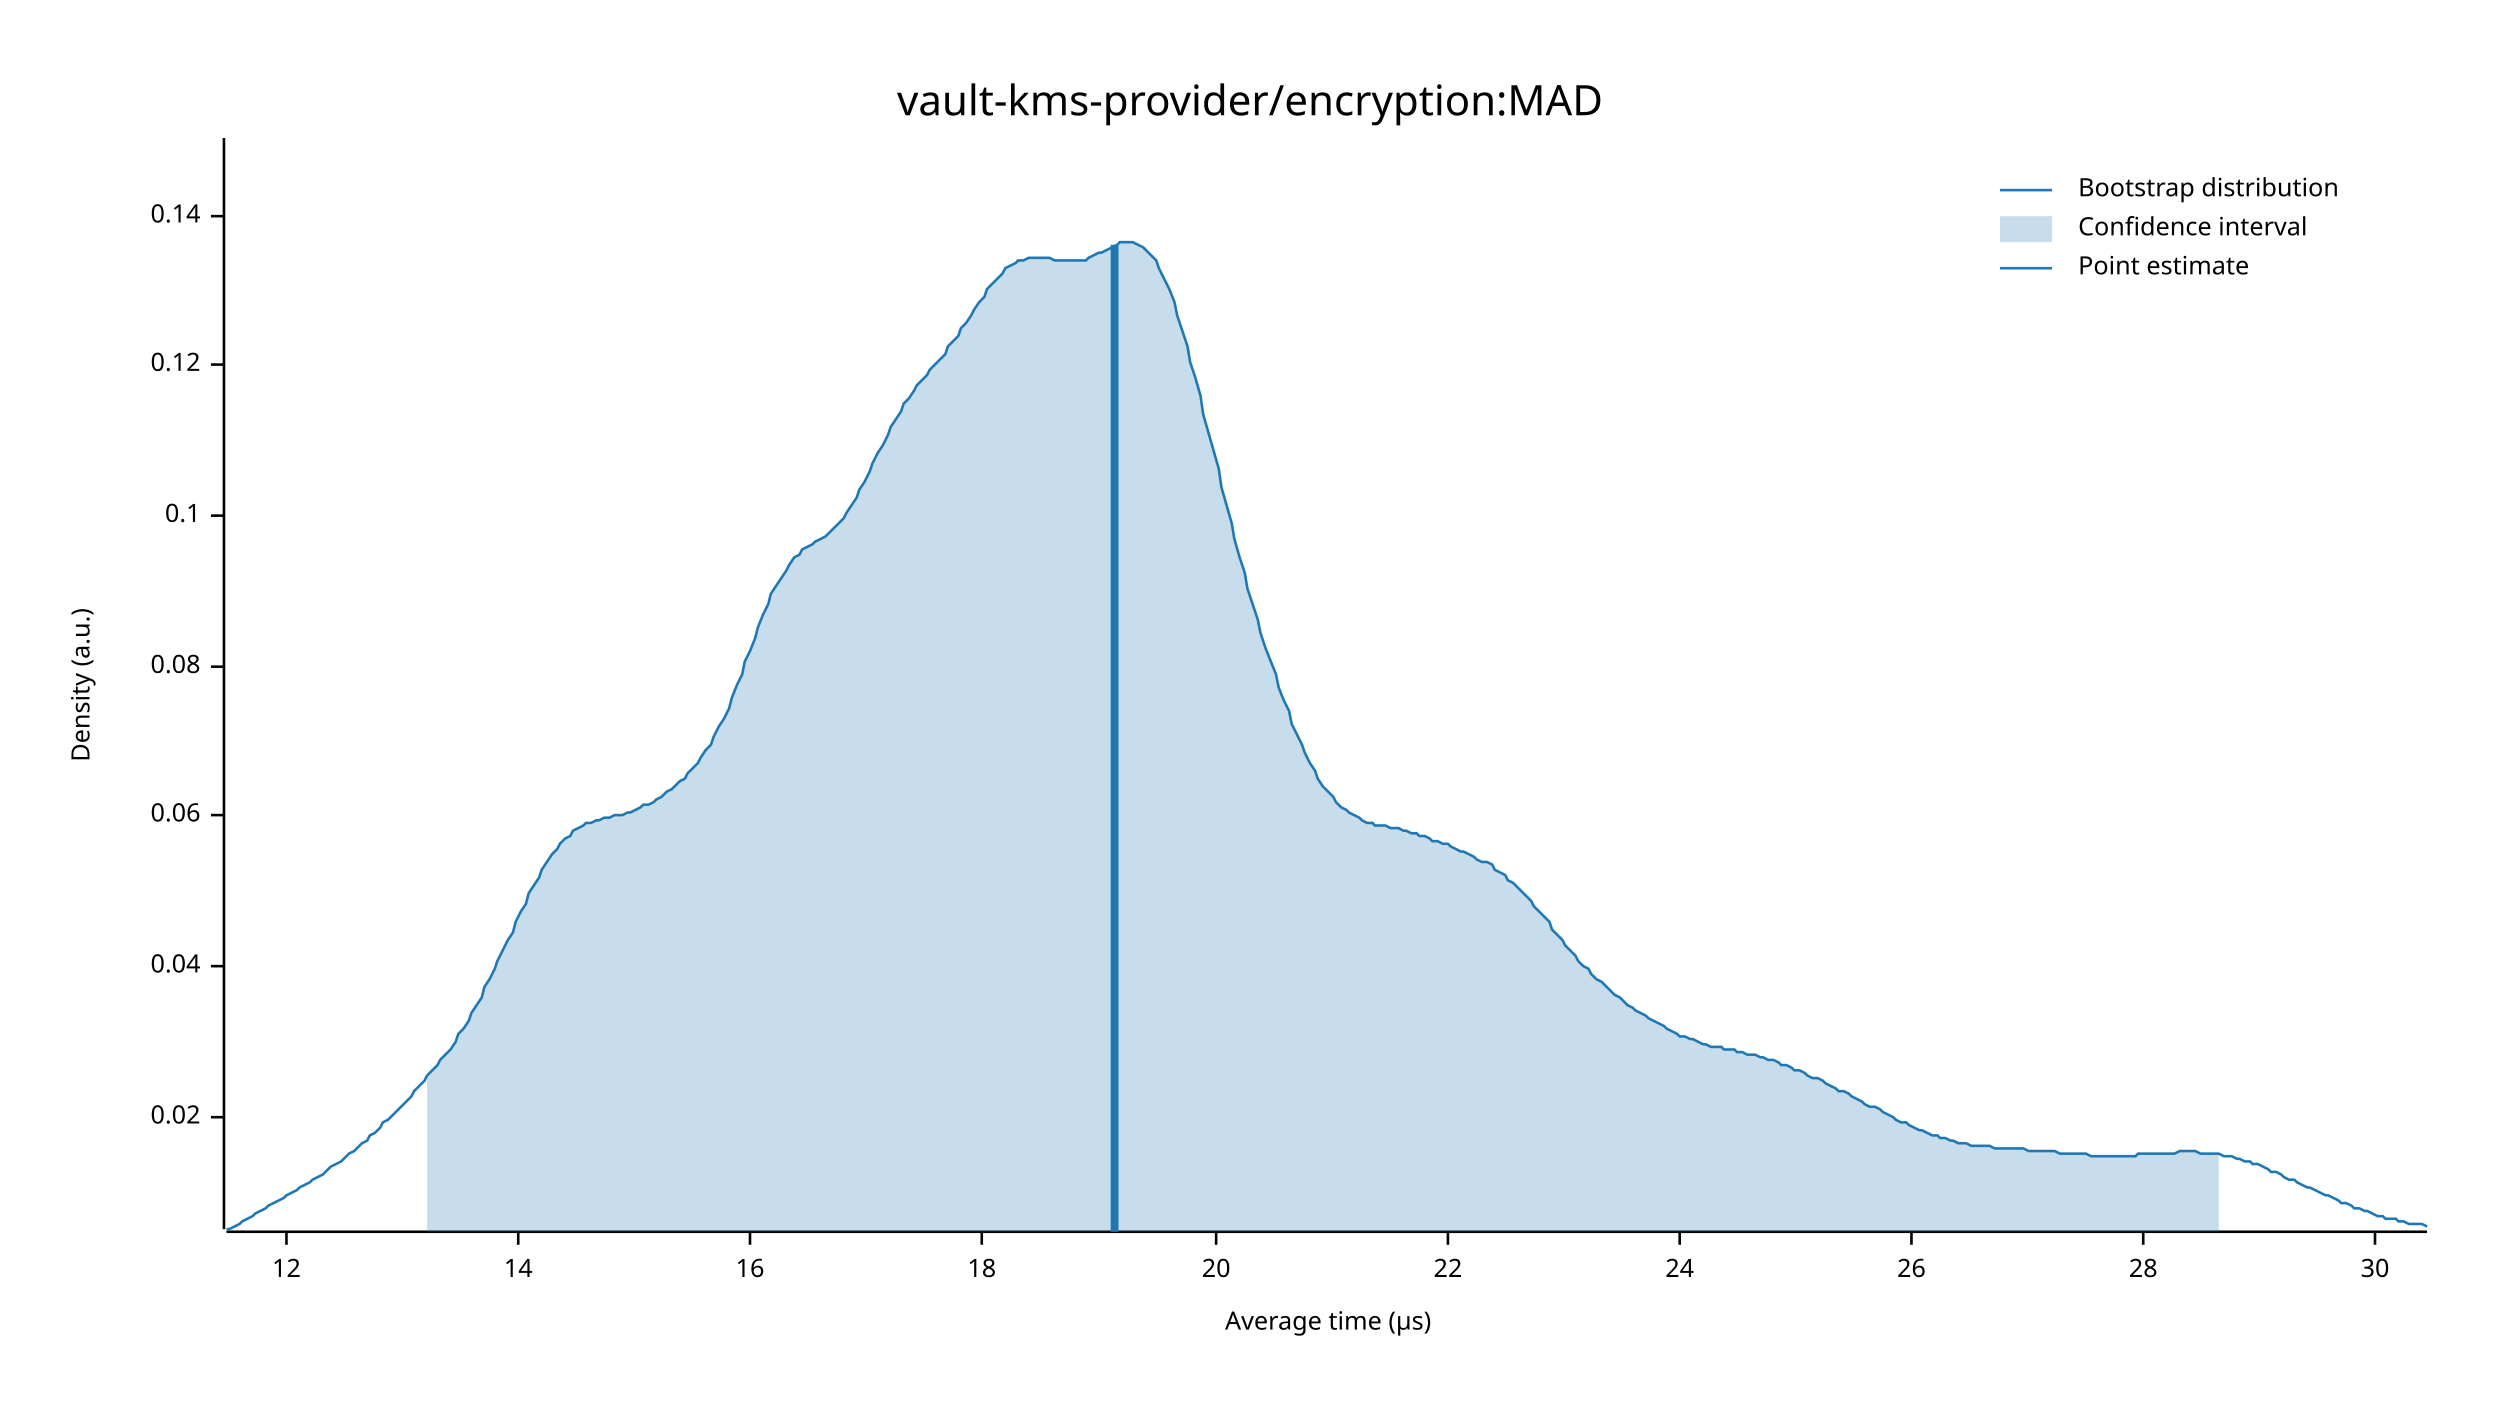
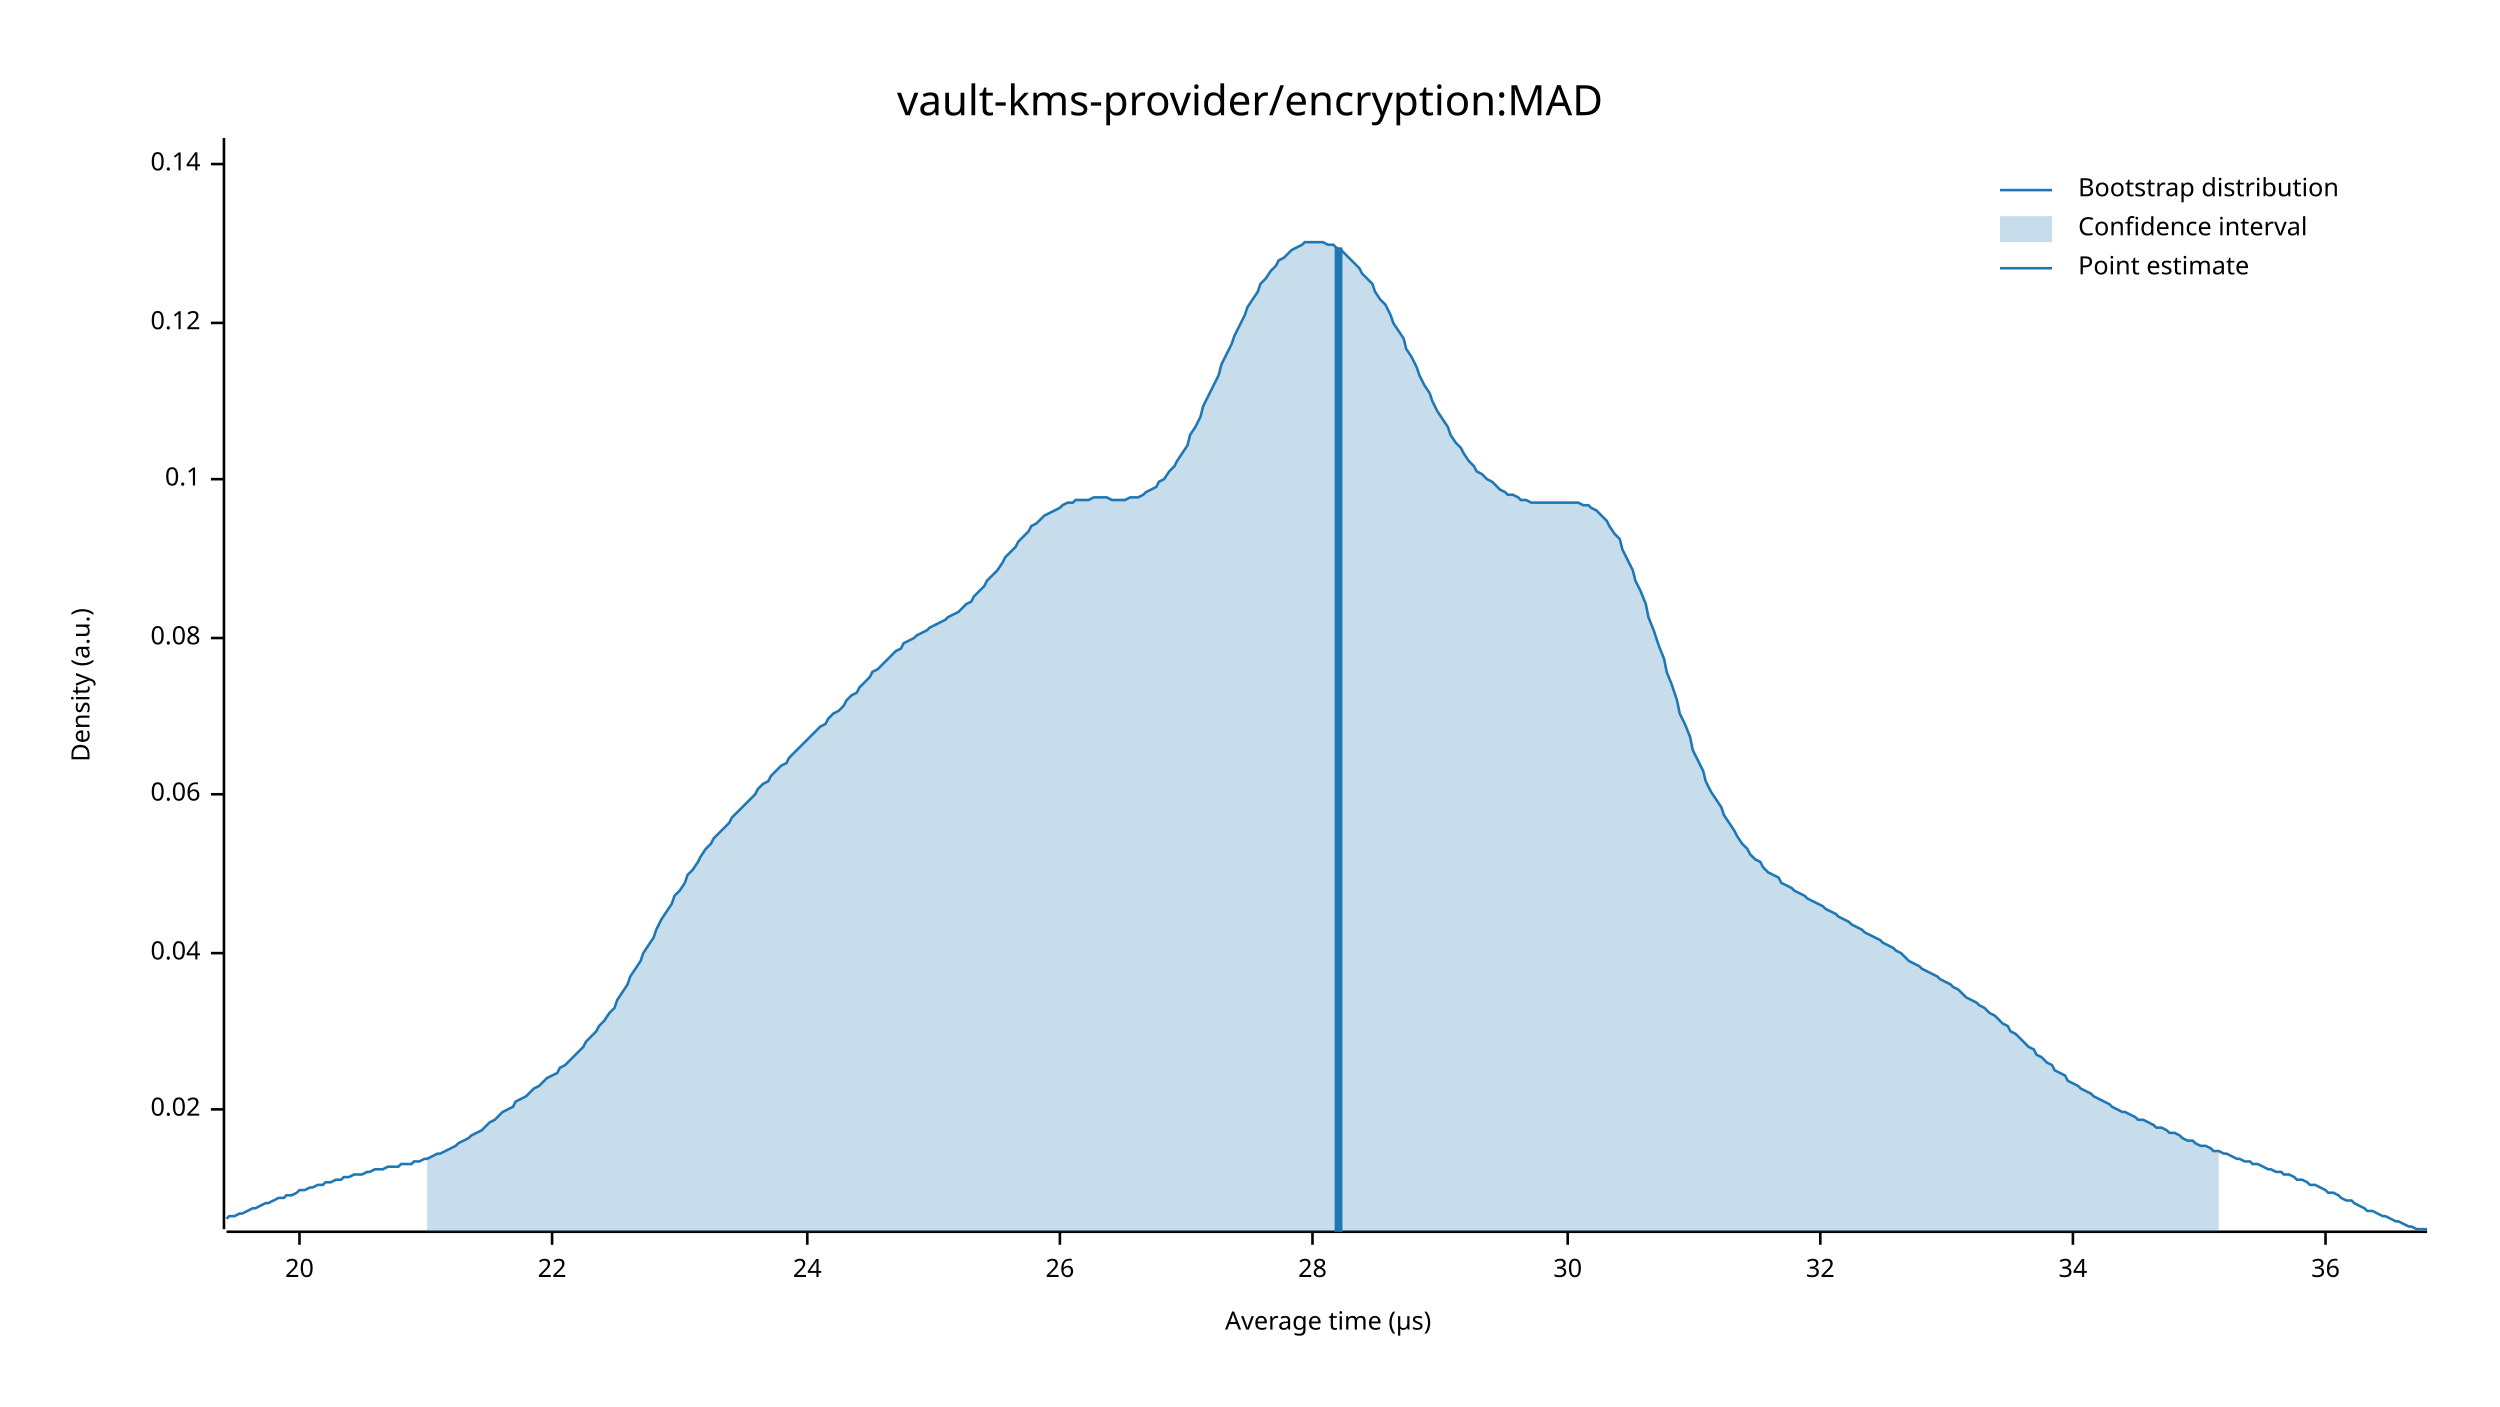
<svg xmlns="http://www.w3.org/2000/svg" width="960" height="540" viewBox="0 0 960 540">
  <text x="480" y="32" dy="0.76em" text-anchor="middle" font-family="sans-serif" font-size="16.129" opacity="1" fill="#000000">
vault-kms-provider/encryption:MAD
</text>
  <text x="27" y="263" dy="0.76em" text-anchor="middle" font-family="sans-serif" font-size="9.677" opacity="1" fill="#000000" transform="rotate(270, 27, 263)">
Density (a.u.)
</text>
  <text x="510" y="513" dy="-0.5ex" text-anchor="middle" font-family="sans-serif" font-size="9.677" opacity="1" fill="#000000">
Average time (µs)
</text>
  <polyline fill="none" opacity="1" stroke="#000000" stroke-width="1" points="86,53 86,472 " />
-   <text x="77" y="429" dy="0.5ex" text-anchor="end" font-family="sans-serif" font-size="9.677" opacity="1" fill="#000000">
+   <text x="77" y="426" dy="0.5ex" text-anchor="end" font-family="sans-serif" font-size="9.677" opacity="1" fill="#000000">
0.02
</text>
-   <polyline fill="none" opacity="1" stroke="#000000" stroke-width="1" points="81,429 86,429 " />
-   <text x="77" y="371" dy="0.5ex" text-anchor="end" font-family="sans-serif" font-size="9.677" opacity="1" fill="#000000">
+   <polyline fill="none" opacity="1" stroke="#000000" stroke-width="1" points="81,426 86,426 " />
+   <text x="77" y="366" dy="0.5ex" text-anchor="end" font-family="sans-serif" font-size="9.677" opacity="1" fill="#000000">
0.04
</text>
-   <polyline fill="none" opacity="1" stroke="#000000" stroke-width="1" points="81,371 86,371 " />
-   <text x="77" y="313" dy="0.5ex" text-anchor="end" font-family="sans-serif" font-size="9.677" opacity="1" fill="#000000">
+   <polyline fill="none" opacity="1" stroke="#000000" stroke-width="1" points="81,366 86,366 " />
+   <text x="77" y="305" dy="0.5ex" text-anchor="end" font-family="sans-serif" font-size="9.677" opacity="1" fill="#000000">
0.06
</text>
-   <polyline fill="none" opacity="1" stroke="#000000" stroke-width="1" points="81,313 86,313 " />
-   <text x="77" y="256" dy="0.5ex" text-anchor="end" font-family="sans-serif" font-size="9.677" opacity="1" fill="#000000">
+   <polyline fill="none" opacity="1" stroke="#000000" stroke-width="1" points="81,305 86,305 " />
+   <text x="77" y="245" dy="0.5ex" text-anchor="end" font-family="sans-serif" font-size="9.677" opacity="1" fill="#000000">
0.08
</text>
-   <polyline fill="none" opacity="1" stroke="#000000" stroke-width="1" points="81,256 86,256 " />
-   <text x="77" y="198" dy="0.5ex" text-anchor="end" font-family="sans-serif" font-size="9.677" opacity="1" fill="#000000">
+   <polyline fill="none" opacity="1" stroke="#000000" stroke-width="1" points="81,245 86,245 " />
+   <text x="77" y="184" dy="0.5ex" text-anchor="end" font-family="sans-serif" font-size="9.677" opacity="1" fill="#000000">
0.1
</text>
-   <polyline fill="none" opacity="1" stroke="#000000" stroke-width="1" points="81,198 86,198 " />
-   <text x="77" y="140" dy="0.5ex" text-anchor="end" font-family="sans-serif" font-size="9.677" opacity="1" fill="#000000">
+   <polyline fill="none" opacity="1" stroke="#000000" stroke-width="1" points="81,184 86,184 " />
+   <text x="77" y="124" dy="0.5ex" text-anchor="end" font-family="sans-serif" font-size="9.677" opacity="1" fill="#000000">
0.12
</text>
-   <polyline fill="none" opacity="1" stroke="#000000" stroke-width="1" points="81,140 86,140 " />
-   <text x="77" y="83" dy="0.5ex" text-anchor="end" font-family="sans-serif" font-size="9.677" opacity="1" fill="#000000">
+   <polyline fill="none" opacity="1" stroke="#000000" stroke-width="1" points="81,124 86,124 " />
+   <text x="77" y="63" dy="0.5ex" text-anchor="end" font-family="sans-serif" font-size="9.677" opacity="1" fill="#000000">
0.14
</text>
-   <polyline fill="none" opacity="1" stroke="#000000" stroke-width="1" points="81,83 86,83 " />
+   <polyline fill="none" opacity="1" stroke="#000000" stroke-width="1" points="81,63 86,63 " />
  <polyline fill="none" opacity="1" stroke="#000000" stroke-width="1" points="87,473 932,473 " />
-   <text x="110" y="483" dy="0.76em" text-anchor="middle" font-family="sans-serif" font-size="9.677" opacity="1" fill="#000000">
- 12
- </text>
-   <polyline fill="none" opacity="1" stroke="#000000" stroke-width="1" points="110,473 110,478 " />
-   <text x="199" y="483" dy="0.76em" text-anchor="middle" font-family="sans-serif" font-size="9.677" opacity="1" fill="#000000">
- 14
- </text>
-   <polyline fill="none" opacity="1" stroke="#000000" stroke-width="1" points="199,473 199,478 " />
-   <text x="288" y="483" dy="0.76em" text-anchor="middle" font-family="sans-serif" font-size="9.677" opacity="1" fill="#000000">
- 16
- </text>
-   <polyline fill="none" opacity="1" stroke="#000000" stroke-width="1" points="288,473 288,478 " />
-   <text x="377" y="483" dy="0.76em" text-anchor="middle" font-family="sans-serif" font-size="9.677" opacity="1" fill="#000000">
- 18
- </text>
-   <polyline fill="none" opacity="1" stroke="#000000" stroke-width="1" points="377,473 377,478 " />
-   <text x="467" y="483" dy="0.76em" text-anchor="middle" font-family="sans-serif" font-size="9.677" opacity="1" fill="#000000">
+   <text x="115" y="483" dy="0.76em" text-anchor="middle" font-family="sans-serif" font-size="9.677" opacity="1" fill="#000000">
20
</text>
-   <polyline fill="none" opacity="1" stroke="#000000" stroke-width="1" points="467,473 467,478 " />
-   <text x="556" y="483" dy="0.76em" text-anchor="middle" font-family="sans-serif" font-size="9.677" opacity="1" fill="#000000">
+   <polyline fill="none" opacity="1" stroke="#000000" stroke-width="1" points="115,473 115,478 " />
+   <text x="212" y="483" dy="0.76em" text-anchor="middle" font-family="sans-serif" font-size="9.677" opacity="1" fill="#000000">
22
</text>
-   <polyline fill="none" opacity="1" stroke="#000000" stroke-width="1" points="556,473 556,478 " />
-   <text x="645" y="483" dy="0.76em" text-anchor="middle" font-family="sans-serif" font-size="9.677" opacity="1" fill="#000000">
+   <polyline fill="none" opacity="1" stroke="#000000" stroke-width="1" points="212,473 212,478 " />
+   <text x="310" y="483" dy="0.76em" text-anchor="middle" font-family="sans-serif" font-size="9.677" opacity="1" fill="#000000">
24
</text>
-   <polyline fill="none" opacity="1" stroke="#000000" stroke-width="1" points="645,473 645,478 " />
-   <text x="734" y="483" dy="0.76em" text-anchor="middle" font-family="sans-serif" font-size="9.677" opacity="1" fill="#000000">
+   <polyline fill="none" opacity="1" stroke="#000000" stroke-width="1" points="310,473 310,478 " />
+   <text x="407" y="483" dy="0.76em" text-anchor="middle" font-family="sans-serif" font-size="9.677" opacity="1" fill="#000000">
26
</text>
-   <polyline fill="none" opacity="1" stroke="#000000" stroke-width="1" points="734,473 734,478 " />
-   <text x="823" y="483" dy="0.76em" text-anchor="middle" font-family="sans-serif" font-size="9.677" opacity="1" fill="#000000">
+   <polyline fill="none" opacity="1" stroke="#000000" stroke-width="1" points="407,473 407,478 " />
+   <text x="504" y="483" dy="0.76em" text-anchor="middle" font-family="sans-serif" font-size="9.677" opacity="1" fill="#000000">
28
</text>
-   <polyline fill="none" opacity="1" stroke="#000000" stroke-width="1" points="823,473 823,478 " />
-   <text x="912" y="483" dy="0.76em" text-anchor="middle" font-family="sans-serif" font-size="9.677" opacity="1" fill="#000000">
+   <polyline fill="none" opacity="1" stroke="#000000" stroke-width="1" points="504,473 504,478 " />
+   <text x="602" y="483" dy="0.76em" text-anchor="middle" font-family="sans-serif" font-size="9.677" opacity="1" fill="#000000">
30
</text>
-   <polyline fill="none" opacity="1" stroke="#000000" stroke-width="1" points="912,473 912,478 " />
-   <polyline fill="none" opacity="1" stroke="#1F78B4" stroke-width="1" points="87,472 88,472 90,471 92,470 93,469 95,468 97,467 98,466 100,465 102,464 103,463 105,462 107,461 109,460 110,459 112,458 114,457 115,456 117,455 119,454 120,453 122,452 124,451 125,450 127,448 129,447 131,446 132,445 134,443 136,442 137,441 139,439 141,438 142,436 144,435 146,433 147,431 149,430 151,428 153,426 154,425 156,423 158,421 159,419 161,417 163,415 164,413 166,411 168,409 169,407 171,405 173,403 175,400 176,397 178,395 180,392 181,389 183,386 185,383 186,379 188,376 190,372 191,369 193,365 195,361 197,358 198,354 200,350 202,347 203,343 205,340 207,337 208,334 210,331 212,328 214,326 215,324 217,322 219,321 220,319 222,318 224,317 225,316 227,316 229,315 230,315 232,314 234,314 236,313 237,313 239,313 241,312 242,312 244,311 246,310 247,309 249,309 251,308 252,307 254,306 256,304 258,303 259,302 261,300 263,299 264,297 266,295 268,293 269,291 271,288 273,286 274,283 276,279 278,276 280,272 281,268 283,263 285,259 286,254 288,250 290,245 291,241 293,236 295,232 296,228 298,225 300,222 302,219 303,217 305,214 307,213 308,211 310,210 312,209 313,208 315,207 317,206 318,205 320,203 322,201 324,199 325,197 327,194 329,191 330,188 332,185 334,181 335,178 337,174 339,171 341,167 342,164 344,161 346,158 347,155 349,153 351,150 352,148 354,146 356,144 357,142 359,140 361,138 363,136 364,133 366,131 368,129 369,126 371,124 373,121 374,119 376,116 378,114 379,111 381,109 383,107 385,105 386,103 388,102 390,101 391,100 393,100 395,99 396,99 398,99 400,99 401,99 403,99 405,100 407,100 408,100 410,100 412,100 413,100 415,100 417,100 418,99 420,98 422,97 423,97 425,96 427,95 429,94 430,93 432,93 434,93 435,93 437,94 439,95 440,96 442,98 444,100 445,103 447,107 449,111 451,116 452,121 454,127 456,133 457,139 459,145 461,152 462,159 464,166 466,173 468,180 469,187 471,194 473,201 474,207 476,214 478,220 479,226 481,232 483,238 484,243 486,249 488,254 490,259 491,264 493,269 495,273 496,278 498,282 500,286 501,289 503,293 505,296 506,299 508,302 510,304 512,306 513,308 515,310 517,311 518,312 520,313 522,314 523,315 525,316 527,316 528,317 530,317 532,317 534,318 535,318 537,318 539,319 540,319 542,320 544,320 545,321 547,321 549,322 550,323 552,323 554,324 556,324 557,325 559,326 561,327 562,327 564,328 566,329 567,330 569,331 571,331 573,332 574,334 576,335 578,336 579,338 581,339 583,341 584,342 586,344 588,346 589,348 591,350 593,352 595,354 596,357 598,359 600,361 601,363 603,365 605,367 606,369 608,371 610,372 611,374 613,376 615,377 617,379 618,380 620,382 622,383 623,384 625,386 627,387 628,388 630,389 632,390 633,391 635,392 637,393 639,394 640,395 642,396 644,397 645,398 647,398 649,399 650,399 652,400 654,401 655,401 657,402 659,402 661,402 662,403 664,403 666,403 667,404 669,404 671,405 672,405 674,405 676,406 677,406 679,407 681,407 683,408 684,409 686,409 688,410 689,411 691,411 693,412 694,413 696,414 698,414 700,415 701,416 703,417 705,418 706,419 708,419 710,420 711,421 713,422 715,423 716,424 718,425 720,425 722,426 723,427 725,428 727,429 728,430 730,431 732,431 733,432 735,433 737,434 738,434 740,435 742,436 744,436 745,437 747,437 749,438 750,438 752,439 754,439 755,439 757,440 759,440 760,440 762,440 764,440 766,441 767,441 769,441 771,441 772,441 774,441 776,441 777,441 779,442 781,442 782,442 784,442 786,442 788,442 789,442 791,443 793,443 794,443 796,443 798,443 799,443 801,443 803,444 804,444 806,444 808,444 810,444 811,444 813,444 815,444 816,444 818,444 820,444 821,443 823,443 825,443 827,443 828,443 830,443 832,443 833,443 835,443 837,442 838,442 840,442 842,442 843,442 845,443 847,443 849,443 850,443 852,443 854,444 855,444 857,444 859,445 860,445 862,446 864,446 865,447 867,447 869,448 871,449 872,450 874,450 876,451 877,452 879,453 881,453 882,454 884,455 886,456 887,456 889,457 891,458 893,459 894,459 896,460 898,461 899,462 901,462 903,463 904,464 906,464 908,465 909,465 911,466 913,467 915,467 916,468 918,468 920,468 921,469 923,469 925,470 926,470 928,470 930,470 932,471 " />
-   <polygon opacity="0.25" fill="#1F78B4" points="164,413 166,411 168,409 169,407 171,405 173,403 175,400 176,397 178,395 180,392 181,389 183,386 185,383 186,379 188,376 190,372 191,369 193,365 195,361 197,358 198,354 200,350 202,347 203,343 205,340 207,337 208,334 210,331 212,328 214,326 215,324 217,322 219,321 220,319 222,318 224,317 225,316 227,316 229,315 230,315 232,314 234,314 236,313 237,313 239,313 241,312 242,312 244,311 246,310 247,309 249,309 251,308 252,307 254,306 256,304 258,303 259,302 261,300 263,299 264,297 266,295 268,293 269,291 271,288 273,286 274,283 276,279 278,276 280,272 281,268 283,263 285,259 286,254 288,250 290,245 291,241 293,236 295,232 296,228 298,225 300,222 302,219 303,217 305,214 307,213 308,211 310,210 312,209 313,208 315,207 317,206 318,205 320,203 322,201 324,199 325,197 327,194 329,191 330,188 332,185 334,181 335,178 337,174 339,171 341,167 342,164 344,161 346,158 347,155 349,153 351,150 352,148 354,146 356,144 357,142 359,140 361,138 363,136 364,133 366,131 368,129 369,126 371,124 373,121 374,119 376,116 378,114 379,111 381,109 383,107 385,105 386,103 388,102 390,101 391,100 393,100 395,99 396,99 398,99 400,99 401,99 403,99 405,100 407,100 408,100 410,100 412,100 413,100 415,100 417,100 418,99 420,98 422,97 423,97 425,96 427,95 429,94 430,93 432,93 434,93 435,93 437,94 439,95 440,96 442,98 444,100 445,103 447,107 449,111 451,116 452,121 454,127 456,133 457,139 459,145 461,152 462,159 464,166 466,173 468,180 469,187 471,194 473,201 474,207 476,214 478,220 479,226 481,232 483,238 484,243 486,249 488,254 490,259 491,264 493,269 495,273 496,278 498,282 500,286 501,289 503,293 505,296 506,299 508,302 510,304 512,306 513,308 515,310 517,311 518,312 520,313 522,314 523,315 525,316 527,316 528,317 530,317 532,317 534,318 535,318 537,318 539,319 540,319 542,320 544,320 545,321 547,321 549,322 550,323 552,323 554,324 556,324 557,325 559,326 561,327 562,327 564,328 566,329 567,330 569,331 571,331 573,332 574,334 576,335 578,336 579,338 581,339 583,341 584,342 586,344 588,346 589,348 591,350 593,352 595,354 596,357 598,359 600,361 601,363 603,365 605,367 606,369 608,371 610,372 611,374 613,376 615,377 617,379 618,380 620,382 622,383 623,384 625,386 627,387 628,388 630,389 632,390 633,391 635,392 637,393 639,394 640,395 642,396 644,397 645,398 647,398 649,399 650,399 652,400 654,401 655,401 657,402 659,402 661,402 662,403 664,403 666,403 667,404 669,404 671,405 672,405 674,405 676,406 677,406 679,407 681,407 683,408 684,409 686,409 688,410 689,411 691,411 693,412 694,413 696,414 698,414 700,415 701,416 703,417 705,418 706,419 708,419 710,420 711,421 713,422 715,423 716,424 718,425 720,425 722,426 723,427 725,428 727,429 728,430 730,431 732,431 733,432 735,433 737,434 738,434 740,435 742,436 744,436 745,437 747,437 749,438 750,438 752,439 754,439 755,439 757,440 759,440 760,440 762,440 764,440 766,441 767,441 769,441 771,441 772,441 774,441 776,441 777,441 779,442 781,442 782,442 784,442 786,442 788,442 789,442 791,443 793,443 794,443 796,443 798,443 799,443 801,443 803,444 804,444 806,444 808,444 810,444 811,444 813,444 815,444 816,444 818,444 820,444 821,443 823,443 825,443 827,443 828,443 830,443 832,443 833,443 835,443 837,442 838,442 840,442 842,442 843,442 845,443 847,443 849,443 850,443 852,443 852,473 164,473 " />
-   <polyline fill="none" opacity="1" stroke="#1F78B4" stroke-width="3" points="428,473 428,94 " />
+   <polyline fill="none" opacity="1" stroke="#000000" stroke-width="1" points="602,473 602,478 " />
+   <text x="699" y="483" dy="0.76em" text-anchor="middle" font-family="sans-serif" font-size="9.677" opacity="1" fill="#000000">
+ 32
+ </text>
+   <polyline fill="none" opacity="1" stroke="#000000" stroke-width="1" points="699,473 699,478 " />
+   <text x="796" y="483" dy="0.76em" text-anchor="middle" font-family="sans-serif" font-size="9.677" opacity="1" fill="#000000">
+ 34
+ </text>
+   <polyline fill="none" opacity="1" stroke="#000000" stroke-width="1" points="796,473 796,478 " />
+   <text x="893" y="483" dy="0.76em" text-anchor="middle" font-family="sans-serif" font-size="9.677" opacity="1" fill="#000000">
+ 36
+ </text>
+   <polyline fill="none" opacity="1" stroke="#000000" stroke-width="1" points="893,473 893,478 " />
+   <polyline fill="none" opacity="1" stroke="#1F78B4" stroke-width="1" points="87,468 88,467 90,467 92,466 93,466 95,465 97,464 98,464 100,463 102,462 103,462 105,461 107,460 109,460 110,459 112,459 114,458 115,457 117,457 119,456 120,456 122,455 124,455 125,454 127,454 129,453 131,453 132,452 134,452 136,451 137,451 139,451 141,450 142,450 144,449 146,449 147,449 149,448 151,448 153,448 154,447 156,447 158,447 159,446 161,446 163,445 164,445 166,444 168,443 169,443 171,442 173,441 175,440 176,439 178,438 180,437 181,436 183,435 185,434 186,433 188,431 190,430 191,429 193,427 195,426 197,425 198,423 200,422 202,421 203,420 205,418 207,417 208,416 210,414 212,413 214,412 215,410 217,409 219,407 220,406 222,404 224,402 225,400 227,398 229,396 230,394 232,392 234,389 236,387 237,384 239,381 241,378 242,375 244,372 246,369 247,366 249,363 251,360 252,357 254,353 256,350 258,347 259,344 261,342 263,339 264,336 266,334 268,331 269,329 271,326 273,324 274,322 276,320 278,318 280,316 281,314 283,312 285,310 286,309 288,307 290,305 291,303 293,301 295,300 296,298 298,296 300,294 302,293 303,291 305,289 307,287 308,286 310,284 312,282 313,281 315,279 317,278 318,276 320,274 322,273 324,271 325,269 327,267 329,266 330,264 332,262 334,260 335,258 337,257 339,255 341,253 342,252 344,250 346,249 347,247 349,246 351,245 352,244 354,243 356,242 357,241 359,240 361,239 363,238 364,237 366,236 368,235 369,234 371,232 373,231 374,229 376,227 378,225 379,223 381,221 383,219 385,216 386,214 388,212 390,210 391,208 393,206 395,204 396,202 398,201 400,199 401,198 403,197 405,196 407,195 408,194 410,193 412,193 413,192 415,192 417,192 418,192 420,191 422,191 423,191 425,191 427,192 429,192 430,192 432,192 434,191 435,191 437,191 439,190 440,189 442,188 444,187 445,185 447,184 449,181 451,179 452,177 454,174 456,171 457,167 459,164 461,160 462,156 464,152 466,148 468,144 469,140 471,136 473,132 474,129 476,125 478,121 479,118 481,115 483,112 484,109 486,107 488,104 490,102 491,100 493,99 495,97 496,96 498,95 500,94 501,93 503,93 505,93 506,93 508,93 510,94 512,94 513,95 515,96 517,98 518,99 520,101 522,103 523,105 525,107 527,109 528,112 530,115 532,117 534,121 535,124 537,127 539,130 540,134 542,137 544,141 545,144 547,148 549,151 550,154 552,158 554,161 556,164 557,167 559,170 561,172 562,174 564,177 566,179 567,181 569,182 571,184 573,185 574,186 576,188 578,189 579,190 581,190 583,191 584,192 586,192 588,193 589,193 591,193 593,193 595,193 596,193 598,193 600,193 601,193 603,193 605,193 606,193 608,194 610,194 611,195 613,196 615,198 617,200 618,202 620,205 622,207 623,211 625,215 627,219 628,223 630,227 632,232 633,237 635,242 637,248 639,253 640,258 642,263 644,269 645,274 647,278 649,283 650,288 652,292 654,296 655,300 657,304 659,307 661,310 662,313 664,316 666,319 667,321 669,324 671,326 672,328 674,330 676,331 677,333 679,335 681,336 683,337 684,339 686,340 688,341 689,342 691,343 693,344 694,345 696,346 698,347 700,348 701,349 703,350 705,351 706,352 708,353 710,354 711,355 713,356 715,357 716,358 718,359 720,360 722,361 723,362 725,363 727,364 728,365 730,366 732,368 733,369 735,370 737,371 738,372 740,373 742,374 744,375 745,376 747,377 749,378 750,379 752,380 754,382 755,383 757,384 759,385 760,386 762,387 764,389 766,390 767,391 769,393 771,394 772,396 774,397 776,399 777,400 779,402 781,403 782,405 784,406 786,408 788,409 789,411 791,412 793,413 794,415 796,416 798,417 799,418 801,419 803,420 804,421 806,422 808,423 810,424 811,425 813,426 815,427 816,427 818,428 820,429 821,430 823,430 825,431 827,432 828,433 830,433 832,434 833,435 835,435 837,436 838,437 840,438 842,438 843,439 845,440 847,440 849,441 850,442 852,442 854,443 855,443 857,444 859,445 860,445 862,446 864,446 865,447 867,447 869,448 871,449 872,449 874,450 876,450 877,451 879,451 881,452 882,453 884,453 886,454 887,455 889,455 891,456 893,457 894,458 896,458 898,459 899,460 901,461 903,461 904,462 906,463 908,464 909,465 911,465 913,466 915,467 916,467 918,468 920,469 921,469 923,470 925,471 926,471 928,472 930,472 932,472 " />
+   <polygon opacity="0.25" fill="#1F78B4" points="164,445 166,444 168,443 169,443 171,442 173,441 175,440 176,439 178,438 180,437 181,436 183,435 185,434 186,433 188,431 190,430 191,429 193,427 195,426 197,425 198,423 200,422 202,421 203,420 205,418 207,417 208,416 210,414 212,413 214,412 215,410 217,409 219,407 220,406 222,404 224,402 225,400 227,398 229,396 230,394 232,392 234,389 236,387 237,384 239,381 241,378 242,375 244,372 246,369 247,366 249,363 251,360 252,357 254,353 256,350 258,347 259,344 261,342 263,339 264,336 266,334 268,331 269,329 271,326 273,324 274,322 276,320 278,318 280,316 281,314 283,312 285,310 286,309 288,307 290,305 291,303 293,301 295,300 296,298 298,296 300,294 302,293 303,291 305,289 307,287 308,286 310,284 312,282 313,281 315,279 317,278 318,276 320,274 322,273 324,271 325,269 327,267 329,266 330,264 332,262 334,260 335,258 337,257 339,255 341,253 342,252 344,250 346,249 347,247 349,246 351,245 352,244 354,243 356,242 357,241 359,240 361,239 363,238 364,237 366,236 368,235 369,234 371,232 373,231 374,229 376,227 378,225 379,223 381,221 383,219 385,216 386,214 388,212 390,210 391,208 393,206 395,204 396,202 398,201 400,199 401,198 403,197 405,196 407,195 408,194 410,193 412,193 413,192 415,192 417,192 418,192 420,191 422,191 423,191 425,191 427,192 429,192 430,192 432,192 434,191 435,191 437,191 439,190 440,189 442,188 444,187 445,185 447,184 449,181 451,179 452,177 454,174 456,171 457,167 459,164 461,160 462,156 464,152 466,148 468,144 469,140 471,136 473,132 474,129 476,125 478,121 479,118 481,115 483,112 484,109 486,107 488,104 490,102 491,100 493,99 495,97 496,96 498,95 500,94 501,93 503,93 505,93 506,93 508,93 510,94 512,94 513,95 515,96 517,98 518,99 520,101 522,103 523,105 525,107 527,109 528,112 530,115 532,117 534,121 535,124 537,127 539,130 540,134 542,137 544,141 545,144 547,148 549,151 550,154 552,158 554,161 556,164 557,167 559,170 561,172 562,174 564,177 566,179 567,181 569,182 571,184 573,185 574,186 576,188 578,189 579,190 581,190 583,191 584,192 586,192 588,193 589,193 591,193 593,193 595,193 596,193 598,193 600,193 601,193 603,193 605,193 606,193 608,194 610,194 611,195 613,196 615,198 617,200 618,202 620,205 622,207 623,211 625,215 627,219 628,223 630,227 632,232 633,237 635,242 637,248 639,253 640,258 642,263 644,269 645,274 647,278 649,283 650,288 652,292 654,296 655,300 657,304 659,307 661,310 662,313 664,316 666,319 667,321 669,324 671,326 672,328 674,330 676,331 677,333 679,335 681,336 683,337 684,339 686,340 688,341 689,342 691,343 693,344 694,345 696,346 698,347 700,348 701,349 703,350 705,351 706,352 708,353 710,354 711,355 713,356 715,357 716,358 718,359 720,360 722,361 723,362 725,363 727,364 728,365 730,366 732,368 733,369 735,370 737,371 738,372 740,373 742,374 744,375 745,376 747,377 749,378 750,379 752,380 754,382 755,383 757,384 759,385 760,386 762,387 764,389 766,390 767,391 769,393 771,394 772,396 774,397 776,399 777,400 779,402 781,403 782,405 784,406 786,408 788,409 789,411 791,412 793,413 794,415 796,416 798,417 799,418 801,419 803,420 804,421 806,422 808,423 810,424 811,425 813,426 815,427 816,427 818,428 820,429 821,430 823,430 825,431 827,432 828,433 830,433 832,434 833,435 835,435 837,436 838,437 840,438 842,438 843,439 845,440 847,440 849,441 850,442 852,442 852,473 164,473 " />
+   <polyline fill="none" opacity="1" stroke="#1F78B4" stroke-width="3" points="514,473 514,95 " />
  <text x="798" y="68" dy="0.76em" text-anchor="start" font-family="sans-serif" font-size="9.677" opacity="1" fill="#000000">
Bootstrap distribution
</text>
  <text x="798" y="83" dy="0.76em" text-anchor="start" font-family="sans-serif" font-size="9.677" opacity="1" fill="#000000">
Confidence interval
</text>
  <text x="798" y="98" dy="0.76em" text-anchor="start" font-family="sans-serif" font-size="9.677" opacity="1" fill="#000000">
Point estimate
</text>
  <polyline fill="none" opacity="1" stroke="#1F78B4" stroke-width="1" points="768,73 788,73 " />
  <rect x="768" y="83" width="20" height="10" opacity="0.25" fill="#1F78B4" stroke="none" />
  <polyline fill="none" opacity="1" stroke="#1F78B4" stroke-width="1" points="768,103 788,103 " />
</svg>
